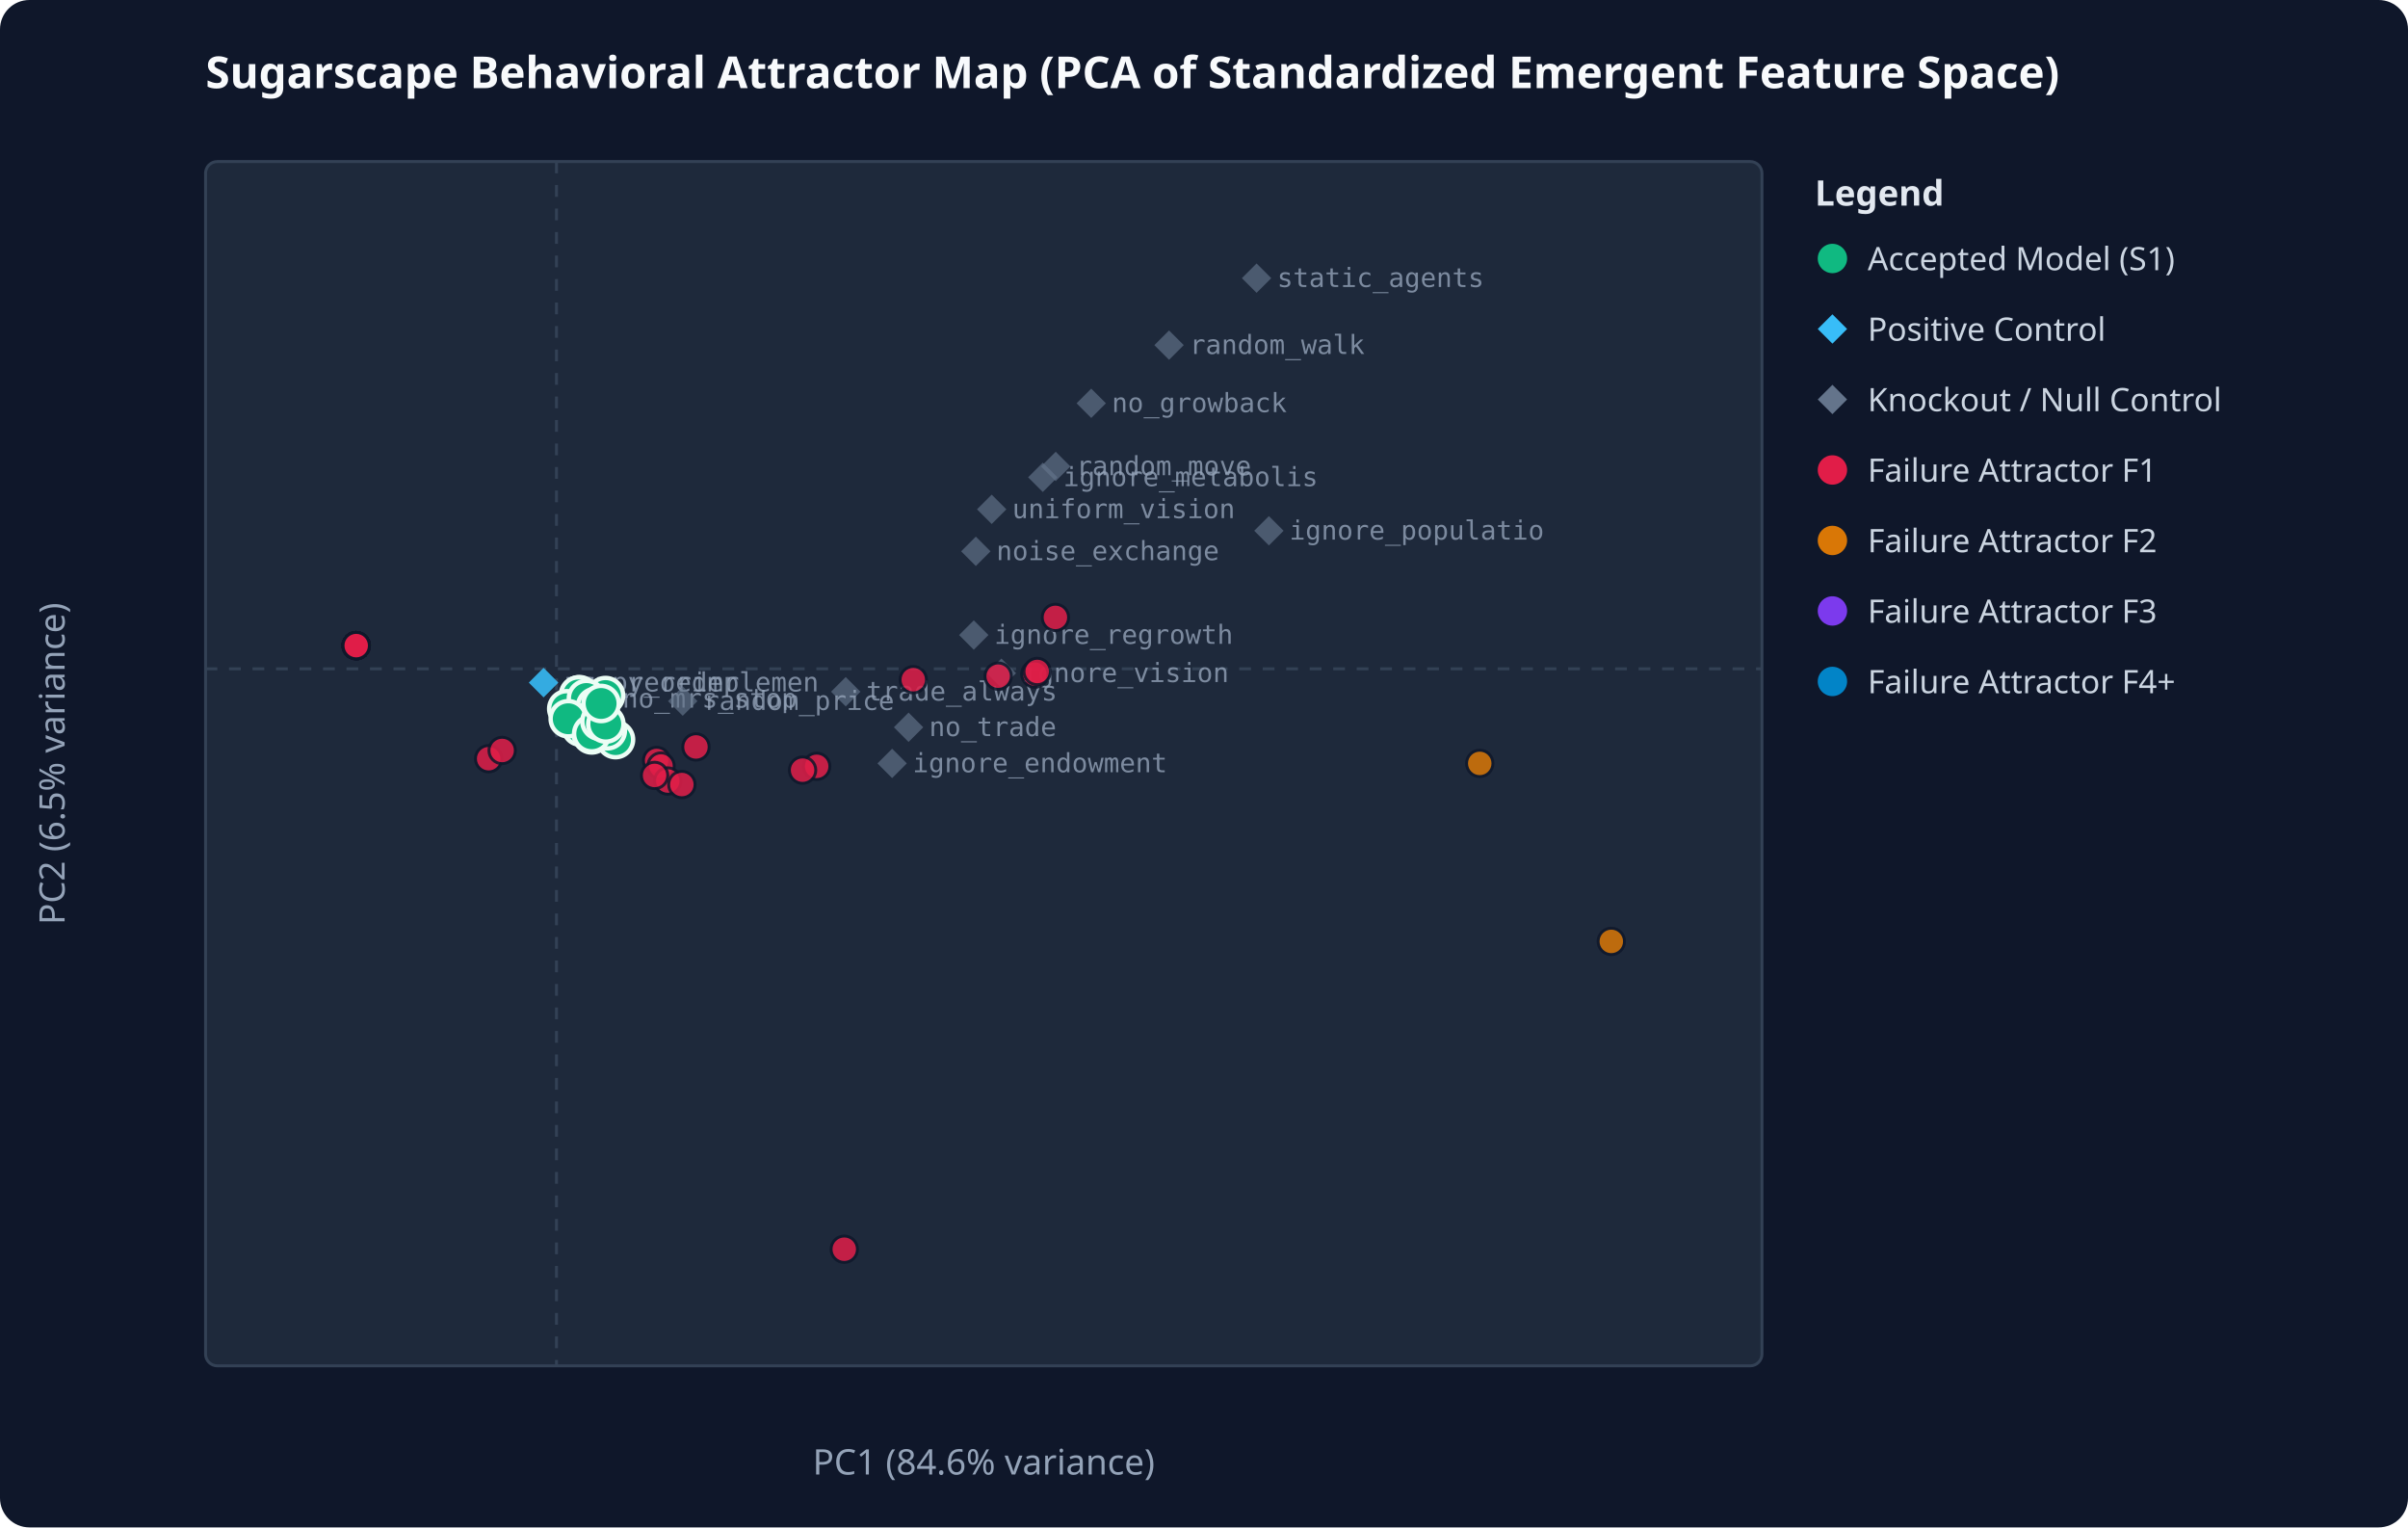
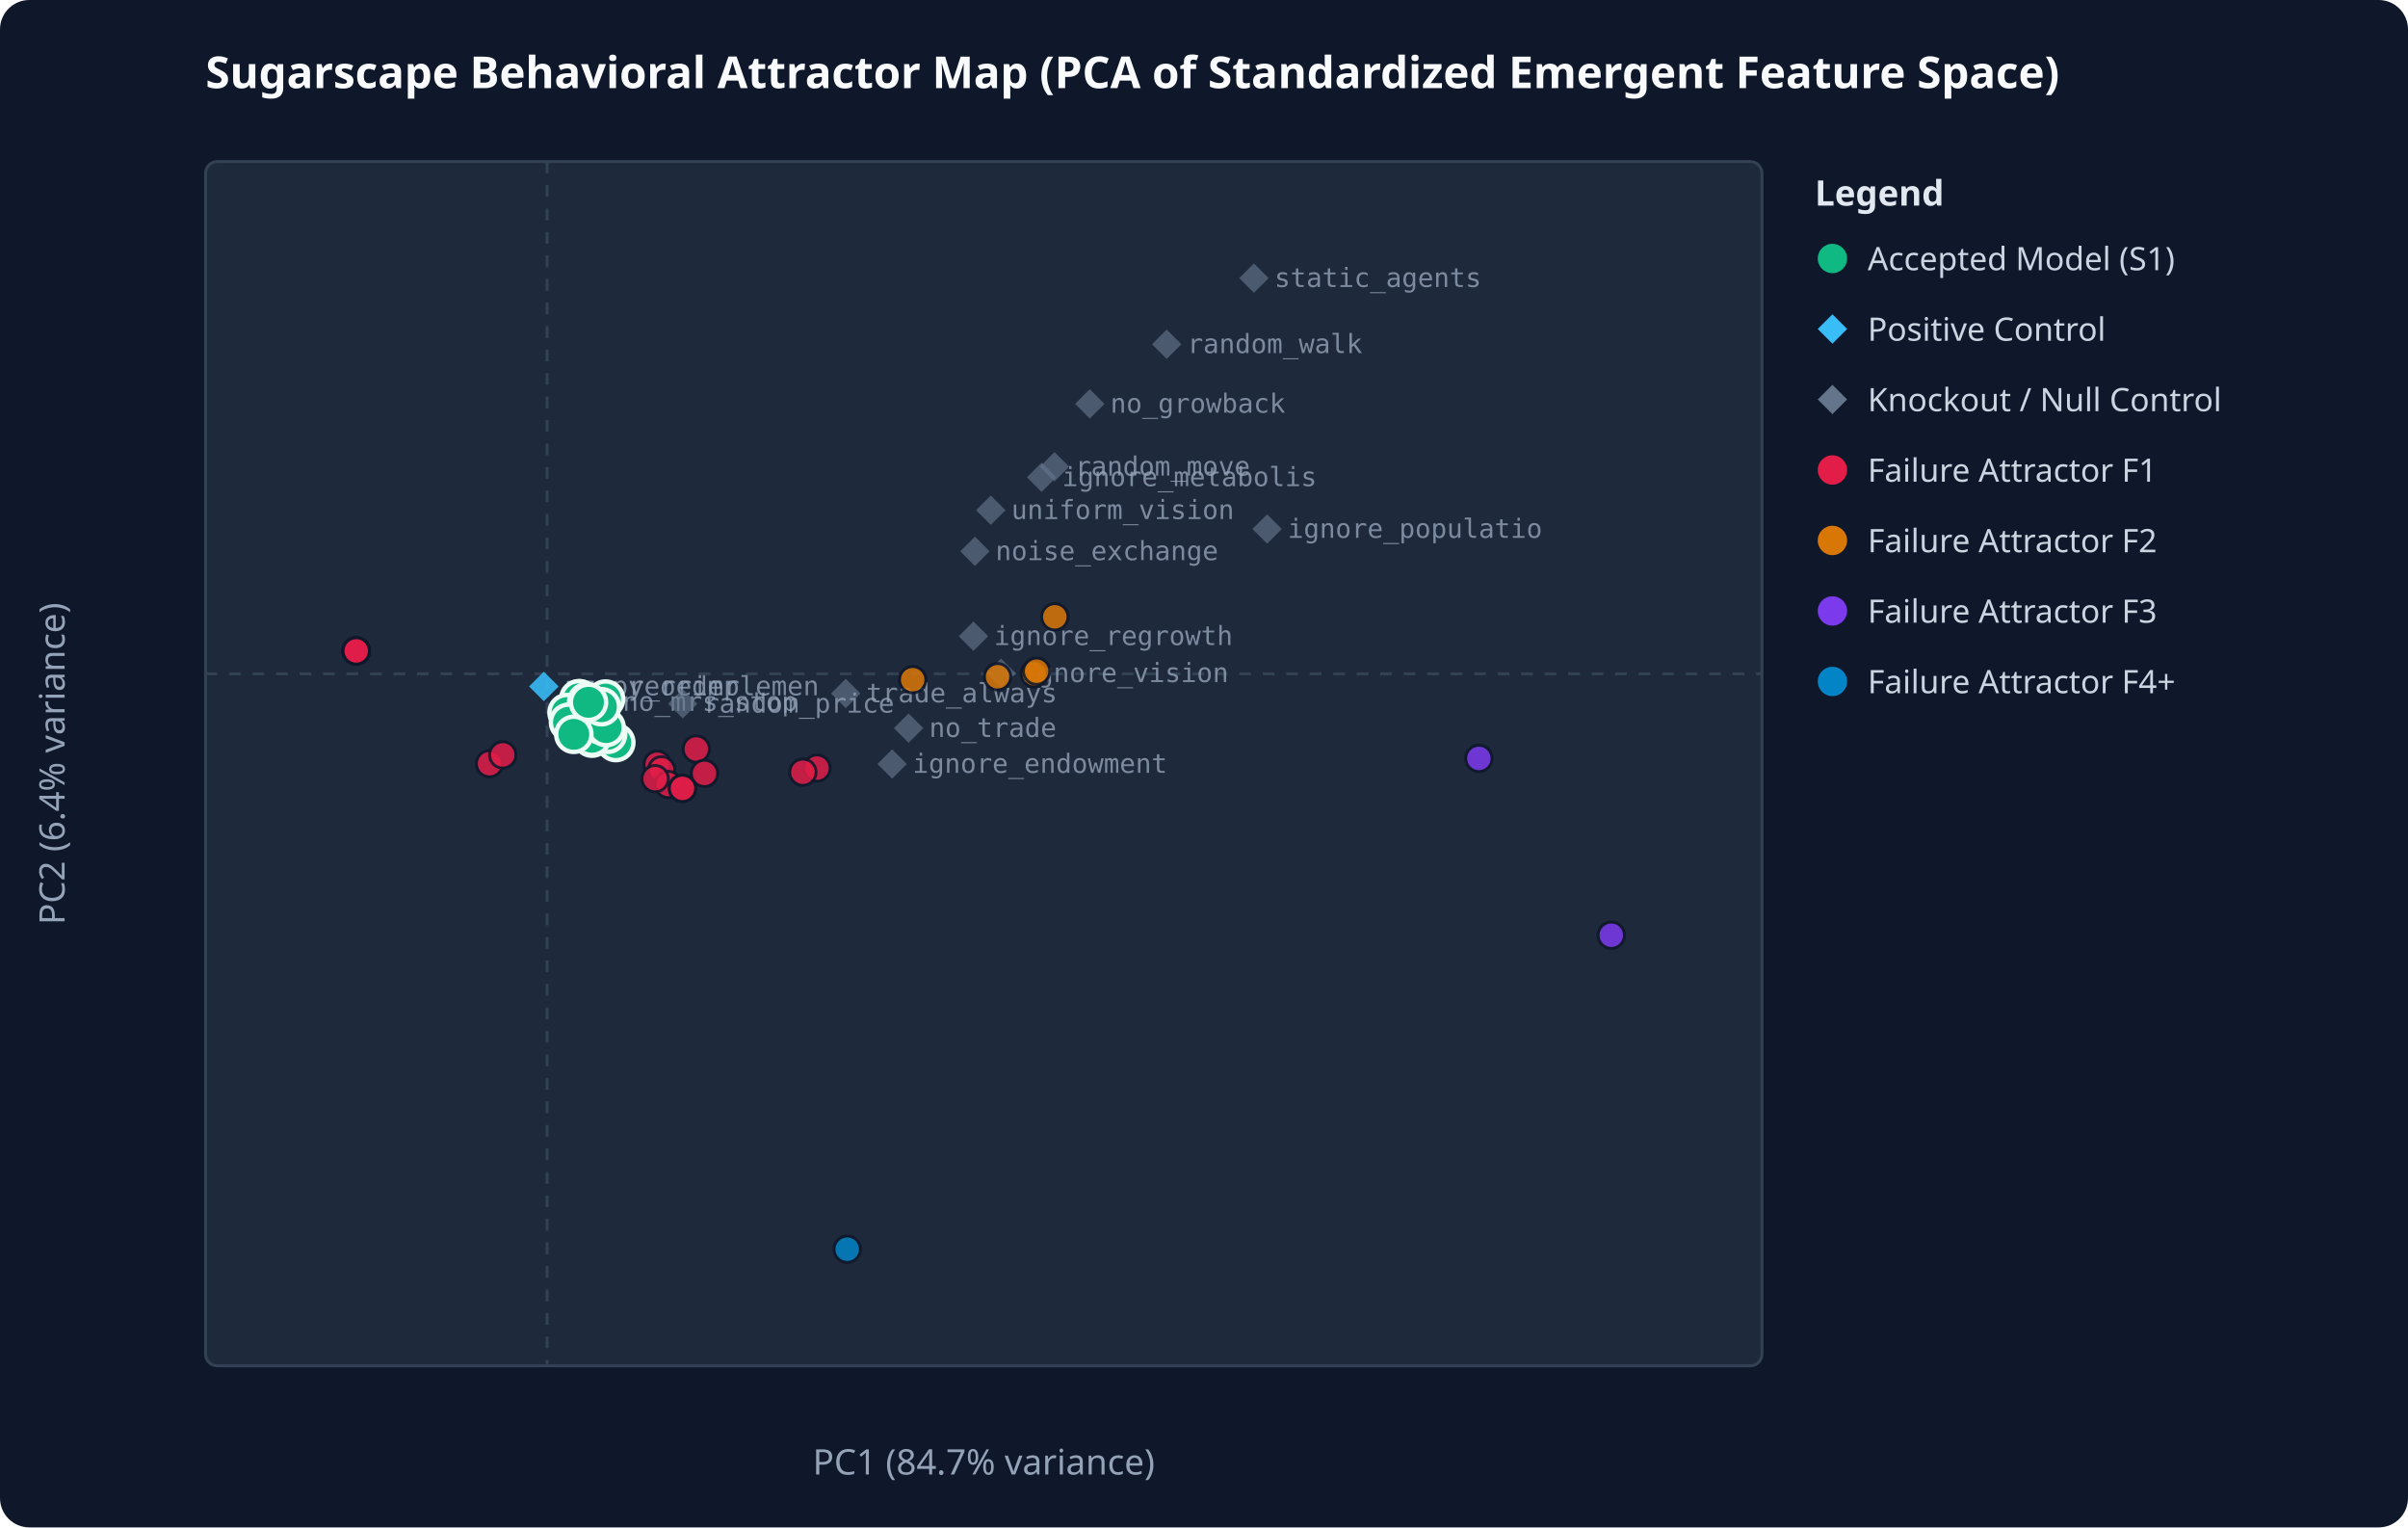
<svg xmlns="http://www.w3.org/2000/svg" viewBox="0 0 820 520" width="100%" height="100%">
  <rect width="100%" height="100%" fill="#0f172a" rx="10" />
  <text x="70" y="30" fill="#f8fafc" font-family="system-ui, sans-serif" font-size="15" font-weight="bold">Sugarscape Behavioral Attractor Map (PCA of Standardized Emergent Feature Space)</text>
  <rect x="70" y="55" width="530" height="410" fill="#1e293b" stroke="#334155" stroke-width="1" rx="4" />
-   <line x1="189.5" y1="55" x2="189.5" y2="465" stroke="#334155" stroke-dasharray="4,4" />
-   <line x1="70" y1="227.7" x2="600" y2="227.7" stroke="#334155" stroke-dasharray="4,4" />
-   <text x="335.0" y="502" fill="#94a3b8" text-anchor="middle" font-family="system-ui, sans-serif" font-size="12">PC1 (84.6% variance)</text>
-   <text x="22" y="260.0" fill="#94a3b8" text-anchor="middle" font-family="system-ui, sans-serif" font-size="12" transform="rotate(-90 22 260.0)">PC2 (6.5% variance)</text>
-   <polygon points="185.1,227.4 190.1,232.4 185.1,237.4 180.1,232.4" fill="#38bdf8" opacity="0.65" />
-   <text x="192.1" y="235.4" fill="#94a3b8" font-family="monospace" font-size="9" opacity="0.8">numpy_reimplemen</text>
-   <polygon points="185.1,227.4 190.1,232.4 185.1,237.4 180.1,232.4" fill="#38bdf8" opacity="0.65" />
-   <text x="192.1" y="235.4" fill="#94a3b8" font-family="monospace" font-size="9" opacity="0.8">rng_reorder</text>
-   <polygon points="309.4,242.6 314.4,247.6 309.4,252.6 304.4,247.6" fill="#64748b" opacity="0.65" />
-   <text x="316.4" y="250.6" fill="#94a3b8" font-family="monospace" font-size="9" opacity="0.8">no_trade</text>
-   <polygon points="371.6,132.3 376.6,137.3 371.6,142.3 366.6,137.3" fill="#64748b" opacity="0.65" />
-   <text x="378.6" y="140.3" fill="#94a3b8" font-family="monospace" font-size="9" opacity="0.8">no_growback</text>
-   <polygon points="359.5,153.8 364.5,158.8 359.5,163.8 354.5,158.8" fill="#64748b" opacity="0.65" />
-   <text x="366.5" y="161.8" fill="#94a3b8" font-family="monospace" font-size="9" opacity="0.8">random_move</text>
-   <polygon points="337.7,168.4 342.7,173.4 337.7,178.4 332.7,173.4" fill="#64748b" opacity="0.65" />
-   <text x="344.7" y="176.4" fill="#94a3b8" font-family="monospace" font-size="9" opacity="0.8">uniform_vision</text>
-   <polygon points="432.1,175.7 437.1,180.7 432.1,185.7 427.1,180.7" fill="#64748b" opacity="0.65" />
-   <text x="439.1" y="183.7" fill="#94a3b8" font-family="monospace" font-size="9" opacity="0.8">ignore_populatio</text>
-   <polygon points="331.6,211.2 336.6,216.2 331.6,221.2 326.6,216.2" fill="#64748b" opacity="0.65" />
-   <text x="338.6" y="219.2" fill="#94a3b8" font-family="monospace" font-size="9" opacity="0.8">ignore_regrowth</text>
-   <polygon points="341.0,224.2 346.0,229.2 341.0,234.2 336.0,229.2" fill="#64748b" opacity="0.65" />
-   <text x="348.0" y="232.2" fill="#94a3b8" font-family="monospace" font-size="9" opacity="0.8">ignore_vision</text>
-   <polygon points="355.1,157.5 360.1,162.5 355.1,167.5 350.1,162.5" fill="#64748b" opacity="0.65" />
-   <text x="362.1" y="165.5" fill="#94a3b8" font-family="monospace" font-size="9" opacity="0.8">ignore_metabolis</text>
-   <polygon points="303.8,254.9 308.8,259.9 303.8,264.9 298.8,259.9" fill="#64748b" opacity="0.65" />
-   <text x="310.8" y="262.9" fill="#94a3b8" font-family="monospace" font-size="9" opacity="0.8">ignore_endowment</text>
-   <polygon points="288.0,230.5 293.0,235.5 288.0,240.5 283.0,235.5" fill="#64748b" opacity="0.65" />
-   <text x="295.0" y="238.5" fill="#94a3b8" font-family="monospace" font-size="9" opacity="0.8">trade_always</text>
-   <polygon points="398.1,112.5 403.1,117.5 398.1,122.5 393.1,117.5" fill="#64748b" opacity="0.65" />
-   <text x="405.1" y="120.5" fill="#94a3b8" font-family="monospace" font-size="9" opacity="0.8">random_walk</text>
-   <polygon points="427.9,89.7 432.9,94.7 427.9,99.7 422.9,94.7" fill="#64748b" opacity="0.65" />
-   <text x="434.9" y="97.7" fill="#94a3b8" font-family="monospace" font-size="9" opacity="0.8">static_agents</text>
-   <polygon points="332.3,182.7 337.3,187.7 332.3,192.7 327.3,187.7" fill="#64748b" opacity="0.65" />
-   <text x="339.3" y="190.7" fill="#94a3b8" font-family="monospace" font-size="9" opacity="0.8">noise_exchange</text>
-   <polygon points="204.9,232.9 209.9,237.9 204.9,242.9 199.9,237.9" fill="#64748b" opacity="0.65" />
-   <text x="211.9" y="240.9" fill="#94a3b8" font-family="monospace" font-size="9" opacity="0.8">no_mrs_stop</text>
-   <polygon points="232.5,233.7 237.5,238.7 232.5,243.7 227.5,238.7" fill="#64748b" opacity="0.65" />
-   <text x="239.5" y="241.7" fill="#94a3b8" font-family="monospace" font-size="9" opacity="0.8">random_price</text>
-   <circle cx="121.3" cy="219.8" r="4.5" fill="#e11d48" opacity="0.85" stroke="#0f172a" stroke-width="1" />
-   <circle cx="121.3" cy="219.8" r="4.5" fill="#e11d48" opacity="0.85" stroke="#0f172a" stroke-width="1" />
-   <circle cx="121.3" cy="219.8" r="4.5" fill="#e11d48" opacity="0.85" stroke="#0f172a" stroke-width="1" />
-   <circle cx="197.3" cy="236.5" r="6" fill="#10b981" stroke="#ecfdf5" stroke-width="1.5" />
-   <circle cx="278.1" cy="260.9" r="4.5" fill="#e11d48" opacity="0.85" stroke="#0f172a" stroke-width="1" />
-   <circle cx="121.3" cy="219.8" r="4.5" fill="#e11d48" opacity="0.85" stroke="#0f172a" stroke-width="1" />
-   <circle cx="352.4" cy="229.5" r="4.5" fill="#e11d48" opacity="0.85" stroke="#0f172a" stroke-width="1" />
-   <circle cx="121.3" cy="219.8" r="4.5" fill="#e11d48" opacity="0.85" stroke="#0f172a" stroke-width="1" />
-   <circle cx="121.3" cy="219.8" r="4.5" fill="#e11d48" opacity="0.85" stroke="#0f172a" stroke-width="1" />
-   <circle cx="121.3" cy="219.8" r="4.5" fill="#e11d48" opacity="0.85" stroke="#0f172a" stroke-width="1" />
-   <circle cx="121.3" cy="219.8" r="4.5" fill="#e11d48" opacity="0.85" stroke="#0f172a" stroke-width="1" />
-   <circle cx="121.3" cy="219.8" r="4.5" fill="#e11d48" opacity="0.85" stroke="#0f172a" stroke-width="1" />
-   <circle cx="121.3" cy="219.8" r="4.5" fill="#e11d48" opacity="0.85" stroke="#0f172a" stroke-width="1" />
-   <circle cx="121.3" cy="219.8" r="4.5" fill="#e11d48" opacity="0.85" stroke="#0f172a" stroke-width="1" />
-   <circle cx="121.3" cy="219.8" r="4.5" fill="#e11d48" opacity="0.85" stroke="#0f172a" stroke-width="1" />
-   <circle cx="121.3" cy="219.8" r="4.5" fill="#e11d48" opacity="0.85" stroke="#0f172a" stroke-width="1" />
-   <circle cx="121.3" cy="219.8" r="4.5" fill="#e11d48" opacity="0.85" stroke="#0f172a" stroke-width="1" />
-   <circle cx="197.0" cy="236.6" r="6" fill="#10b981" stroke="#ecfdf5" stroke-width="1.5" />
-   <circle cx="121.3" cy="219.8" r="4.5" fill="#e11d48" opacity="0.85" stroke="#0f172a" stroke-width="1" />
-   <circle cx="223.6" cy="258.9" r="4.5" fill="#e11d48" opacity="0.85" stroke="#0f172a" stroke-width="1" />
-   <circle cx="121.3" cy="219.8" r="4.5" fill="#e11d48" opacity="0.85" stroke="#0f172a" stroke-width="1" />
-   <circle cx="121.3" cy="219.8" r="4.5" fill="#e11d48" opacity="0.85" stroke="#0f172a" stroke-width="1" />
-   <circle cx="201.9" cy="241.3" r="6" fill="#10b981" stroke="#ecfdf5" stroke-width="1.5" />
-   <circle cx="204.0" cy="241.4" r="6" fill="#10b981" stroke="#ecfdf5" stroke-width="1.5" />
-   <circle cx="121.3" cy="219.8" r="4.5" fill="#e11d48" opacity="0.85" stroke="#0f172a" stroke-width="1" />
-   <circle cx="121.3" cy="219.8" r="4.5" fill="#e11d48" opacity="0.85" stroke="#0f172a" stroke-width="1" />
-   <circle cx="121.3" cy="219.8" r="4.5" fill="#e11d48" opacity="0.85" stroke="#0f172a" stroke-width="1" />
-   <circle cx="121.3" cy="219.8" r="4.5" fill="#e11d48" opacity="0.85" stroke="#0f172a" stroke-width="1" />
-   <circle cx="121.3" cy="219.8" r="4.5" fill="#e11d48" opacity="0.85" stroke="#0f172a" stroke-width="1" />
-   <circle cx="121.3" cy="219.8" r="4.5" fill="#e11d48" opacity="0.85" stroke="#0f172a" stroke-width="1" />
-   <circle cx="121.3" cy="219.8" r="4.5" fill="#e11d48" opacity="0.85" stroke="#0f172a" stroke-width="1" />
-   <circle cx="193.0" cy="241.3" r="6" fill="#10b981" stroke="#ecfdf5" stroke-width="1.5" />
-   <circle cx="121.3" cy="219.8" r="4.5" fill="#e11d48" opacity="0.85" stroke="#0f172a" stroke-width="1" />
-   <circle cx="202.8" cy="247.7" r="6" fill="#10b981" stroke="#ecfdf5" stroke-width="1.5" />
-   <circle cx="206.2" cy="236.8" r="6" fill="#10b981" stroke="#ecfdf5" stroke-width="1.5" />
-   <circle cx="273.3" cy="262.2" r="4.5" fill="#e11d48" opacity="0.85" stroke="#0f172a" stroke-width="1" />
-   <circle cx="121.3" cy="219.8" r="4.5" fill="#e11d48" opacity="0.85" stroke="#0f172a" stroke-width="1" />
-   <circle cx="225.1" cy="260.8" r="4.5" fill="#e11d48" opacity="0.85" stroke="#0f172a" stroke-width="1" />
-   <circle cx="121.3" cy="219.8" r="4.5" fill="#e11d48" opacity="0.85" stroke="#0f172a" stroke-width="1" />
-   <circle cx="198.3" cy="245.5" r="6" fill="#10b981" stroke="#ecfdf5" stroke-width="1.5" />
-   <circle cx="121.3" cy="219.8" r="4.5" fill="#e11d48" opacity="0.85" stroke="#0f172a" stroke-width="1" />
-   <circle cx="197.8" cy="247.6" r="6" fill="#10b981" stroke="#ecfdf5" stroke-width="1.5" />
-   <circle cx="503.9" cy="259.9" r="4.5" fill="#d97706" opacity="0.85" stroke="#0f172a" stroke-width="1" />
-   <circle cx="121.3" cy="219.8" r="4.5" fill="#e11d48" opacity="0.85" stroke="#0f172a" stroke-width="1" />
-   <circle cx="287.5" cy="425.3" r="4.5" fill="#e11d48" opacity="0.85" stroke="#0f172a" stroke-width="1" />
-   <circle cx="339.9" cy="230.2" r="4.5" fill="#e11d48" opacity="0.85" stroke="#0f172a" stroke-width="1" />
-   <circle cx="121.3" cy="219.8" r="4.5" fill="#e11d48" opacity="0.85" stroke="#0f172a" stroke-width="1" />
-   <circle cx="121.3" cy="219.8" r="4.5" fill="#e11d48" opacity="0.85" stroke="#0f172a" stroke-width="1" />
-   <circle cx="548.7" cy="320.5" r="4.5" fill="#d97706" opacity="0.85" stroke="#0f172a" stroke-width="1" />
-   <circle cx="201.9" cy="249.3" r="6" fill="#10b981" stroke="#ecfdf5" stroke-width="1.5" />
-   <circle cx="209.6" cy="251.8" r="6" fill="#10b981" stroke="#ecfdf5" stroke-width="1.5" />
-   <circle cx="227.4" cy="265.9" r="4.5" fill="#e11d48" opacity="0.85" stroke="#0f172a" stroke-width="1" />
-   <circle cx="121.3" cy="219.8" r="4.5" fill="#e11d48" opacity="0.85" stroke="#0f172a" stroke-width="1" />
-   <circle cx="121.3" cy="219.8" r="4.5" fill="#e11d48" opacity="0.85" stroke="#0f172a" stroke-width="1" />
-   <circle cx="121.3" cy="219.8" r="4.5" fill="#e11d48" opacity="0.85" stroke="#0f172a" stroke-width="1" />
-   <circle cx="201.1" cy="248.9" r="6" fill="#10b981" stroke="#ecfdf5" stroke-width="1.5" />
-   <circle cx="203.3" cy="241.8" r="6" fill="#10b981" stroke="#ecfdf5" stroke-width="1.5" />
-   <circle cx="121.3" cy="219.8" r="4.5" fill="#e11d48" opacity="0.85" stroke="#0f172a" stroke-width="1" />
-   <circle cx="121.3" cy="219.8" r="4.5" fill="#e11d48" opacity="0.85" stroke="#0f172a" stroke-width="1" />
-   <circle cx="166.4" cy="258.3" r="4.5" fill="#e11d48" opacity="0.85" stroke="#0f172a" stroke-width="1" />
-   <circle cx="121.3" cy="219.8" r="4.5" fill="#e11d48" opacity="0.85" stroke="#0f172a" stroke-width="1" />
-   <circle cx="311.0" cy="231.4" r="4.5" fill="#e11d48" opacity="0.85" stroke="#0f172a" stroke-width="1" />
-   <circle cx="121.3" cy="219.8" r="4.5" fill="#e11d48" opacity="0.85" stroke="#0f172a" stroke-width="1" />
-   <circle cx="121.3" cy="219.8" r="4.5" fill="#e11d48" opacity="0.85" stroke="#0f172a" stroke-width="1" />
-   <circle cx="121.3" cy="219.8" r="4.5" fill="#e11d48" opacity="0.85" stroke="#0f172a" stroke-width="1" />
-   <circle cx="121.3" cy="219.8" r="4.5" fill="#e11d48" opacity="0.85" stroke="#0f172a" stroke-width="1" />
-   <circle cx="232.2" cy="267.1" r="4.5" fill="#e11d48" opacity="0.85" stroke="#0f172a" stroke-width="1" />
-   <circle cx="171.0" cy="255.5" r="4.5" fill="#e11d48" opacity="0.85" stroke="#0f172a" stroke-width="1" />
-   <circle cx="121.3" cy="219.8" r="4.5" fill="#e11d48" opacity="0.85" stroke="#0f172a" stroke-width="1" />
-   <circle cx="121.3" cy="219.8" r="4.5" fill="#e11d48" opacity="0.85" stroke="#0f172a" stroke-width="1" />
-   <circle cx="121.3" cy="219.8" r="4.5" fill="#e11d48" opacity="0.85" stroke="#0f172a" stroke-width="1" />
-   <circle cx="121.3" cy="219.8" r="4.5" fill="#e11d48" opacity="0.85" stroke="#0f172a" stroke-width="1" />
-   <circle cx="121.3" cy="219.8" r="4.5" fill="#e11d48" opacity="0.85" stroke="#0f172a" stroke-width="1" />
-   <circle cx="121.3" cy="219.8" r="4.5" fill="#e11d48" opacity="0.85" stroke="#0f172a" stroke-width="1" />
-   <circle cx="199.7" cy="237.8" r="6" fill="#10b981" stroke="#ecfdf5" stroke-width="1.5" />
-   <circle cx="121.3" cy="219.8" r="4.5" fill="#e11d48" opacity="0.85" stroke="#0f172a" stroke-width="1" />
-   <circle cx="203.9" cy="240.8" r="6" fill="#10b981" stroke="#ecfdf5" stroke-width="1.5" />
-   <circle cx="202.8" cy="240.5" r="6" fill="#10b981" stroke="#ecfdf5" stroke-width="1.5" />
-   <circle cx="121.3" cy="219.8" r="4.5" fill="#e11d48" opacity="0.85" stroke="#0f172a" stroke-width="1" />
-   <circle cx="199.7" cy="245.9" r="6" fill="#10b981" stroke="#ecfdf5" stroke-width="1.5" />
-   <circle cx="201.5" cy="250.2" r="6" fill="#10b981" stroke="#ecfdf5" stroke-width="1.5" />
-   <circle cx="206.8" cy="248.8" r="6" fill="#10b981" stroke="#ecfdf5" stroke-width="1.5" />
-   <circle cx="121.3" cy="219.8" r="4.5" fill="#e11d48" opacity="0.85" stroke="#0f172a" stroke-width="1" />
-   <circle cx="193.5" cy="244.7" r="6" fill="#10b981" stroke="#ecfdf5" stroke-width="1.5" />
-   <circle cx="353.2" cy="228.6" r="4.5" fill="#e11d48" opacity="0.85" stroke="#0f172a" stroke-width="1" />
-   <circle cx="121.3" cy="219.8" r="4.5" fill="#e11d48" opacity="0.85" stroke="#0f172a" stroke-width="1" />
-   <circle cx="201.5" cy="249.8" r="6" fill="#10b981" stroke="#ecfdf5" stroke-width="1.5" />
-   <circle cx="204.3" cy="245.6" r="6" fill="#10b981" stroke="#ecfdf5" stroke-width="1.5" />
-   <circle cx="206.3" cy="246.5" r="6" fill="#10b981" stroke="#ecfdf5" stroke-width="1.5" />
-   <circle cx="121.3" cy="219.8" r="4.5" fill="#e11d48" opacity="0.85" stroke="#0f172a" stroke-width="1" />
-   <circle cx="121.3" cy="219.8" r="4.5" fill="#e11d48" opacity="0.85" stroke="#0f172a" stroke-width="1" />
-   <circle cx="222.9" cy="264.0" r="4.5" fill="#e11d48" opacity="0.85" stroke="#0f172a" stroke-width="1" />
-   <circle cx="237.0" cy="254.3" r="4.5" fill="#e11d48" opacity="0.85" stroke="#0f172a" stroke-width="1" />
-   <circle cx="121.3" cy="219.8" r="4.5" fill="#e11d48" opacity="0.85" stroke="#0f172a" stroke-width="1" />
-   <circle cx="121.3" cy="219.8" r="4.5" fill="#e11d48" opacity="0.85" stroke="#0f172a" stroke-width="1" />
-   <circle cx="121.3" cy="219.8" r="4.5" fill="#e11d48" opacity="0.85" stroke="#0f172a" stroke-width="1" />
-   <circle cx="121.3" cy="219.8" r="4.5" fill="#e11d48" opacity="0.85" stroke="#0f172a" stroke-width="1" />
-   <circle cx="121.3" cy="219.8" r="4.5" fill="#e11d48" opacity="0.85" stroke="#0f172a" stroke-width="1" />
-   <circle cx="359.4" cy="210.2" r="4.5" fill="#e11d48" opacity="0.85" stroke="#0f172a" stroke-width="1" />
-   <circle cx="121.3" cy="219.8" r="4.5" fill="#e11d48" opacity="0.85" stroke="#0f172a" stroke-width="1" />
-   <circle cx="121.3" cy="219.8" r="4.5" fill="#e11d48" opacity="0.85" stroke="#0f172a" stroke-width="1" />
-   <circle cx="121.3" cy="219.8" r="4.5" fill="#e11d48" opacity="0.85" stroke="#0f172a" stroke-width="1" />
-   <circle cx="121.3" cy="219.8" r="4.5" fill="#e11d48" opacity="0.85" stroke="#0f172a" stroke-width="1" />
-   <circle cx="121.3" cy="219.8" r="4.5" fill="#e11d48" opacity="0.85" stroke="#0f172a" stroke-width="1" />
-   <circle cx="121.3" cy="219.8" r="4.5" fill="#e11d48" opacity="0.85" stroke="#0f172a" stroke-width="1" />
-   <circle cx="204.7" cy="239.5" r="6" fill="#10b981" stroke="#ecfdf5" stroke-width="1.5" />
+   <line x1="186.3" y1="55" x2="186.3" y2="465" stroke="#334155" stroke-dasharray="4,4" />
+   <line x1="70" y1="229.4" x2="600" y2="229.4" stroke="#334155" stroke-dasharray="4,4" />
+   <text x="335.0" y="502" fill="#94a3b8" text-anchor="middle" font-family="system-ui, sans-serif" font-size="12">PC1 (84.7% variance)</text>
+   <text x="22" y="260.0" fill="#94a3b8" text-anchor="middle" font-family="system-ui, sans-serif" font-size="12" transform="rotate(-90 22 260.0)">PC2 (6.4% variance)</text>
+   <polygon points="185.2,228.7 190.2,233.7 185.2,238.7 180.2,233.7" fill="#38bdf8" opacity="0.65" />
+   <text x="192.2" y="236.7" fill="#94a3b8" font-family="monospace" font-size="9" opacity="0.8">numpy_reimplemen</text>
+   <polygon points="185.2,228.7 190.2,233.7 185.2,238.7 180.2,233.7" fill="#38bdf8" opacity="0.65" />
+   <text x="192.2" y="236.7" fill="#94a3b8" font-family="monospace" font-size="9" opacity="0.8">rng_reorder</text>
+   <polygon points="309.4,242.9 314.4,247.9 309.4,252.9 304.4,247.9" fill="#64748b" opacity="0.65" />
+   <text x="316.4" y="250.9" fill="#94a3b8" font-family="monospace" font-size="9" opacity="0.8">no_trade</text>
+   <polygon points="371.1,132.5 376.1,137.5 371.1,142.5 366.1,137.5" fill="#64748b" opacity="0.65" />
+   <text x="378.1" y="140.5" fill="#94a3b8" font-family="monospace" font-size="9" opacity="0.8">no_growback</text>
+   <polygon points="359.1,153.9 364.1,158.9 359.1,163.9 354.1,158.9" fill="#64748b" opacity="0.65" />
+   <text x="366.1" y="161.9" fill="#94a3b8" font-family="monospace" font-size="9" opacity="0.8">random_move</text>
+   <polygon points="337.4,168.7 342.4,173.7 337.4,178.7 332.4,173.7" fill="#64748b" opacity="0.65" />
+   <text x="344.4" y="176.7" fill="#94a3b8" font-family="monospace" font-size="9" opacity="0.8">uniform_vision</text>
+   <polygon points="431.5,175.1 436.5,180.1 431.5,185.1 426.5,180.1" fill="#64748b" opacity="0.65" />
+   <text x="438.5" y="183.1" fill="#94a3b8" font-family="monospace" font-size="9" opacity="0.8">ignore_populatio</text>
+   <polygon points="331.5,211.6 336.5,216.6 331.5,221.6 326.5,216.6" fill="#64748b" opacity="0.65" />
+   <text x="338.5" y="219.6" fill="#94a3b8" font-family="monospace" font-size="9" opacity="0.8">ignore_regrowth</text>
+   <polygon points="340.9,224.2 345.9,229.2 340.9,234.2 335.9,229.2" fill="#64748b" opacity="0.65" />
+   <text x="347.9" y="232.2" fill="#94a3b8" font-family="monospace" font-size="9" opacity="0.8">ignore_vision</text>
+   <polygon points="354.7,157.5 359.7,162.5 354.7,167.5 349.7,162.5" fill="#64748b" opacity="0.65" />
+   <text x="361.7" y="165.5" fill="#94a3b8" font-family="monospace" font-size="9" opacity="0.8">ignore_metabolis</text>
+   <polygon points="303.8,255.1 308.8,260.1 303.8,265.1 298.8,260.1" fill="#64748b" opacity="0.65" />
+   <text x="310.8" y="263.1" fill="#94a3b8" font-family="monospace" font-size="9" opacity="0.8">ignore_endowment</text>
+   <polygon points="288.0,231.1 293.0,236.1 288.0,241.1 283.0,236.1" fill="#64748b" opacity="0.65" />
+   <text x="295.0" y="239.1" fill="#94a3b8" font-family="monospace" font-size="9" opacity="0.8">trade_always</text>
+   <polygon points="397.3,112.2 402.3,117.2 397.3,122.2 392.3,117.2" fill="#64748b" opacity="0.65" />
+   <text x="404.3" y="120.2" fill="#94a3b8" font-family="monospace" font-size="9" opacity="0.8">random_walk</text>
+   <polygon points="427.0,89.7 432.0,94.7 427.0,99.7 422.0,94.7" fill="#64748b" opacity="0.65" />
+   <text x="434.0" y="97.7" fill="#94a3b8" font-family="monospace" font-size="9" opacity="0.8">static_agents</text>
+   <polygon points="332.0,182.7 337.0,187.7 332.0,192.7 327.0,187.7" fill="#64748b" opacity="0.65" />
+   <text x="339.0" y="190.7" fill="#94a3b8" font-family="monospace" font-size="9" opacity="0.8">noise_exchange</text>
+   <polygon points="205.0,234.0 210.0,239.0 205.0,244.0 200.0,239.0" fill="#64748b" opacity="0.65" />
+   <text x="212.0" y="242.0" fill="#94a3b8" font-family="monospace" font-size="9" opacity="0.8">no_mrs_stop</text>
+   <polygon points="232.5,234.6 237.5,239.6 232.5,244.6 227.5,239.6" fill="#64748b" opacity="0.65" />
+   <text x="239.5" y="242.6" fill="#94a3b8" font-family="monospace" font-size="9" opacity="0.8">random_price</text>
+   <circle cx="121.3" cy="221.6" r="4.5" fill="#e11d48" opacity="0.85" stroke="#0f172a" stroke-width="1" />
+   <circle cx="121.3" cy="221.6" r="4.5" fill="#e11d48" opacity="0.85" stroke="#0f172a" stroke-width="1" />
+   <circle cx="121.3" cy="221.6" r="4.5" fill="#e11d48" opacity="0.85" stroke="#0f172a" stroke-width="1" />
+   <circle cx="197.4" cy="237.9" r="6" fill="#10b981" stroke="#ecfdf5" stroke-width="1.5" />
+   <circle cx="278.2" cy="261.5" r="4.5" fill="#e11d48" opacity="0.85" stroke="#0f172a" stroke-width="1" />
+   <circle cx="121.3" cy="221.6" r="4.5" fill="#e11d48" opacity="0.85" stroke="#0f172a" stroke-width="1" />
+   <circle cx="352.2" cy="229.4" r="4.5" fill="#d97706" opacity="0.85" stroke="#0f172a" stroke-width="1" />
+   <circle cx="121.3" cy="221.6" r="4.5" fill="#e11d48" opacity="0.85" stroke="#0f172a" stroke-width="1" />
+   <circle cx="121.3" cy="221.6" r="4.5" fill="#e11d48" opacity="0.85" stroke="#0f172a" stroke-width="1" />
+   <circle cx="121.3" cy="221.6" r="4.5" fill="#e11d48" opacity="0.85" stroke="#0f172a" stroke-width="1" />
+   <circle cx="121.3" cy="221.6" r="4.5" fill="#e11d48" opacity="0.85" stroke="#0f172a" stroke-width="1" />
+   <circle cx="121.3" cy="221.6" r="4.5" fill="#e11d48" opacity="0.85" stroke="#0f172a" stroke-width="1" />
+   <circle cx="121.3" cy="221.6" r="4.5" fill="#e11d48" opacity="0.85" stroke="#0f172a" stroke-width="1" />
+   <circle cx="121.3" cy="221.6" r="4.5" fill="#e11d48" opacity="0.85" stroke="#0f172a" stroke-width="1" />
+   <circle cx="121.3" cy="221.6" r="4.5" fill="#e11d48" opacity="0.85" stroke="#0f172a" stroke-width="1" />
+   <circle cx="121.3" cy="221.6" r="4.5" fill="#e11d48" opacity="0.85" stroke="#0f172a" stroke-width="1" />
+   <circle cx="121.3" cy="221.6" r="4.5" fill="#e11d48" opacity="0.85" stroke="#0f172a" stroke-width="1" />
+   <circle cx="197.1" cy="237.9" r="6" fill="#10b981" stroke="#ecfdf5" stroke-width="1.5" />
+   <circle cx="121.3" cy="221.6" r="4.5" fill="#e11d48" opacity="0.85" stroke="#0f172a" stroke-width="1" />
+   <circle cx="223.8" cy="260.2" r="4.5" fill="#e11d48" opacity="0.85" stroke="#0f172a" stroke-width="1" />
+   <circle cx="121.3" cy="221.6" r="4.5" fill="#e11d48" opacity="0.85" stroke="#0f172a" stroke-width="1" />
+   <circle cx="121.3" cy="221.6" r="4.5" fill="#e11d48" opacity="0.85" stroke="#0f172a" stroke-width="1" />
+   <circle cx="202.0" cy="242.4" r="6" fill="#10b981" stroke="#ecfdf5" stroke-width="1.5" />
+   <circle cx="204.1" cy="242.6" r="6" fill="#10b981" stroke="#ecfdf5" stroke-width="1.5" />
+   <circle cx="121.3" cy="221.6" r="4.5" fill="#e11d48" opacity="0.85" stroke="#0f172a" stroke-width="1" />
+   <circle cx="121.3" cy="221.6" r="4.5" fill="#e11d48" opacity="0.85" stroke="#0f172a" stroke-width="1" />
+   <circle cx="121.3" cy="221.6" r="4.5" fill="#e11d48" opacity="0.85" stroke="#0f172a" stroke-width="1" />
+   <circle cx="121.3" cy="221.6" r="4.5" fill="#e11d48" opacity="0.85" stroke="#0f172a" stroke-width="1" />
+   <circle cx="121.3" cy="221.6" r="4.5" fill="#e11d48" opacity="0.85" stroke="#0f172a" stroke-width="1" />
+   <circle cx="121.3" cy="221.6" r="4.5" fill="#e11d48" opacity="0.85" stroke="#0f172a" stroke-width="1" />
+   <circle cx="121.3" cy="221.6" r="4.5" fill="#e11d48" opacity="0.85" stroke="#0f172a" stroke-width="1" />
+   <circle cx="193.1" cy="242.6" r="6" fill="#10b981" stroke="#ecfdf5" stroke-width="1.5" />
+   <circle cx="121.3" cy="221.6" r="4.5" fill="#e11d48" opacity="0.85" stroke="#0f172a" stroke-width="1" />
+   <circle cx="202.9" cy="248.8" r="6" fill="#10b981" stroke="#ecfdf5" stroke-width="1.5" />
+   <circle cx="206.2" cy="238.0" r="6" fill="#10b981" stroke="#ecfdf5" stroke-width="1.5" />
+   <circle cx="273.4" cy="262.9" r="4.5" fill="#e11d48" opacity="0.85" stroke="#0f172a" stroke-width="1" />
+   <circle cx="121.3" cy="221.6" r="4.5" fill="#e11d48" opacity="0.85" stroke="#0f172a" stroke-width="1" />
+   <circle cx="225.3" cy="262.1" r="4.5" fill="#e11d48" opacity="0.85" stroke="#0f172a" stroke-width="1" />
+   <circle cx="121.3" cy="221.6" r="4.5" fill="#e11d48" opacity="0.85" stroke="#0f172a" stroke-width="1" />
+   <circle cx="198.4" cy="246.6" r="6" fill="#10b981" stroke="#ecfdf5" stroke-width="1.5" />
+   <circle cx="121.3" cy="221.6" r="4.5" fill="#e11d48" opacity="0.85" stroke="#0f172a" stroke-width="1" />
+   <circle cx="197.9" cy="248.8" r="6" fill="#10b981" stroke="#ecfdf5" stroke-width="1.5" />
+   <circle cx="503.6" cy="258.2" r="4.5" fill="#7c3aed" opacity="0.85" stroke="#0f172a" stroke-width="1" />
+   <circle cx="121.3" cy="221.6" r="4.5" fill="#e11d48" opacity="0.85" stroke="#0f172a" stroke-width="1" />
+   <circle cx="288.5" cy="425.3" r="4.5" fill="#0284c7" opacity="0.85" stroke="#0f172a" stroke-width="1" />
+   <circle cx="339.7" cy="230.4" r="4.5" fill="#d97706" opacity="0.85" stroke="#0f172a" stroke-width="1" />
+   <circle cx="121.3" cy="221.6" r="4.5" fill="#e11d48" opacity="0.85" stroke="#0f172a" stroke-width="1" />
+   <circle cx="121.3" cy="221.6" r="4.5" fill="#e11d48" opacity="0.85" stroke="#0f172a" stroke-width="1" />
+   <circle cx="548.7" cy="318.4" r="4.5" fill="#7c3aed" opacity="0.85" stroke="#0f172a" stroke-width="1" />
+   <circle cx="202.0" cy="250.3" r="6" fill="#10b981" stroke="#ecfdf5" stroke-width="1.5" />
+   <circle cx="209.7" cy="252.8" r="6" fill="#10b981" stroke="#ecfdf5" stroke-width="1.5" />
+   <circle cx="227.6" cy="267.1" r="4.5" fill="#e11d48" opacity="0.85" stroke="#0f172a" stroke-width="1" />
+   <circle cx="121.3" cy="221.6" r="4.5" fill="#e11d48" opacity="0.85" stroke="#0f172a" stroke-width="1" />
+   <circle cx="121.3" cy="221.6" r="4.5" fill="#e11d48" opacity="0.85" stroke="#0f172a" stroke-width="1" />
+   <circle cx="121.3" cy="221.6" r="4.5" fill="#e11d48" opacity="0.85" stroke="#0f172a" stroke-width="1" />
+   <circle cx="201.2" cy="250.1" r="6" fill="#10b981" stroke="#ecfdf5" stroke-width="1.5" />
+   <circle cx="203.3" cy="242.9" r="6" fill="#10b981" stroke="#ecfdf5" stroke-width="1.5" />
+   <circle cx="121.3" cy="221.6" r="4.5" fill="#e11d48" opacity="0.85" stroke="#0f172a" stroke-width="1" />
+   <circle cx="121.3" cy="221.6" r="4.5" fill="#e11d48" opacity="0.85" stroke="#0f172a" stroke-width="1" />
+   <circle cx="166.7" cy="260.0" r="4.5" fill="#e11d48" opacity="0.85" stroke="#0f172a" stroke-width="1" />
+   <circle cx="121.3" cy="221.6" r="4.5" fill="#e11d48" opacity="0.85" stroke="#0f172a" stroke-width="1" />
+   <circle cx="310.8" cy="231.4" r="4.5" fill="#d97706" opacity="0.85" stroke="#0f172a" stroke-width="1" />
+   <circle cx="121.3" cy="221.6" r="4.5" fill="#e11d48" opacity="0.85" stroke="#0f172a" stroke-width="1" />
+   <circle cx="121.3" cy="221.6" r="4.5" fill="#e11d48" opacity="0.85" stroke="#0f172a" stroke-width="1" />
+   <circle cx="121.3" cy="221.6" r="4.5" fill="#e11d48" opacity="0.85" stroke="#0f172a" stroke-width="1" />
+   <circle cx="121.3" cy="221.6" r="4.5" fill="#e11d48" opacity="0.85" stroke="#0f172a" stroke-width="1" />
+   <circle cx="232.4" cy="268.4" r="4.5" fill="#e11d48" opacity="0.85" stroke="#0f172a" stroke-width="1" />
+   <circle cx="171.2" cy="257.0" r="4.5" fill="#e11d48" opacity="0.85" stroke="#0f172a" stroke-width="1" />
+   <circle cx="121.3" cy="221.6" r="4.5" fill="#e11d48" opacity="0.85" stroke="#0f172a" stroke-width="1" />
+   <circle cx="121.3" cy="221.6" r="4.5" fill="#e11d48" opacity="0.85" stroke="#0f172a" stroke-width="1" />
+   <circle cx="121.3" cy="221.6" r="4.5" fill="#e11d48" opacity="0.85" stroke="#0f172a" stroke-width="1" />
+   <circle cx="121.3" cy="221.6" r="4.5" fill="#e11d48" opacity="0.85" stroke="#0f172a" stroke-width="1" />
+   <circle cx="121.3" cy="221.6" r="4.5" fill="#e11d48" opacity="0.85" stroke="#0f172a" stroke-width="1" />
+   <circle cx="121.3" cy="221.6" r="4.5" fill="#e11d48" opacity="0.85" stroke="#0f172a" stroke-width="1" />
+   <circle cx="199.8" cy="238.9" r="6" fill="#10b981" stroke="#ecfdf5" stroke-width="1.5" />
+   <circle cx="121.3" cy="221.6" r="4.5" fill="#e11d48" opacity="0.85" stroke="#0f172a" stroke-width="1" />
+   <circle cx="204.0" cy="242.2" r="6" fill="#10b981" stroke="#ecfdf5" stroke-width="1.5" />
+   <circle cx="202.9" cy="241.7" r="6" fill="#10b981" stroke="#ecfdf5" stroke-width="1.5" />
+   <circle cx="121.3" cy="221.6" r="4.5" fill="#e11d48" opacity="0.85" stroke="#0f172a" stroke-width="1" />
+   <circle cx="199.8" cy="247.1" r="6" fill="#10b981" stroke="#ecfdf5" stroke-width="1.5" />
+   <circle cx="201.6" cy="251.3" r="6" fill="#10b981" stroke="#ecfdf5" stroke-width="1.5" />
+   <circle cx="206.9" cy="250.0" r="6" fill="#10b981" stroke="#ecfdf5" stroke-width="1.5" />
+   <circle cx="121.3" cy="221.6" r="4.5" fill="#e11d48" opacity="0.85" stroke="#0f172a" stroke-width="1" />
+   <circle cx="193.6" cy="245.9" r="6" fill="#10b981" stroke="#ecfdf5" stroke-width="1.5" />
+   <circle cx="353.0" cy="228.5" r="4.5" fill="#d97706" opacity="0.85" stroke="#0f172a" stroke-width="1" />
+   <circle cx="121.3" cy="221.6" r="4.5" fill="#e11d48" opacity="0.85" stroke="#0f172a" stroke-width="1" />
+   <circle cx="201.6" cy="251.0" r="6" fill="#10b981" stroke="#ecfdf5" stroke-width="1.5" />
+   <circle cx="204.4" cy="246.8" r="6" fill="#10b981" stroke="#ecfdf5" stroke-width="1.5" />
+   <circle cx="206.4" cy="247.7" r="6" fill="#10b981" stroke="#ecfdf5" stroke-width="1.5" />
+   <circle cx="121.3" cy="221.6" r="4.5" fill="#e11d48" opacity="0.85" stroke="#0f172a" stroke-width="1" />
+   <circle cx="121.3" cy="221.6" r="4.5" fill="#e11d48" opacity="0.85" stroke="#0f172a" stroke-width="1" />
+   <circle cx="223.1" cy="265.1" r="4.5" fill="#e11d48" opacity="0.85" stroke="#0f172a" stroke-width="1" />
+   <circle cx="237.1" cy="255.0" r="4.5" fill="#e11d48" opacity="0.85" stroke="#0f172a" stroke-width="1" />
+   <circle cx="121.3" cy="221.6" r="4.5" fill="#e11d48" opacity="0.85" stroke="#0f172a" stroke-width="1" />
+   <circle cx="121.3" cy="221.6" r="4.5" fill="#e11d48" opacity="0.85" stroke="#0f172a" stroke-width="1" />
+   <circle cx="121.3" cy="221.6" r="4.5" fill="#e11d48" opacity="0.85" stroke="#0f172a" stroke-width="1" />
+   <circle cx="121.3" cy="221.6" r="4.5" fill="#e11d48" opacity="0.85" stroke="#0f172a" stroke-width="1" />
+   <circle cx="121.3" cy="221.6" r="4.5" fill="#e11d48" opacity="0.85" stroke="#0f172a" stroke-width="1" />
+   <circle cx="359.2" cy="210.0" r="4.5" fill="#d97706" opacity="0.85" stroke="#0f172a" stroke-width="1" />
+   <circle cx="121.3" cy="221.6" r="4.5" fill="#e11d48" opacity="0.85" stroke="#0f172a" stroke-width="1" />
+   <circle cx="121.3" cy="221.6" r="4.5" fill="#e11d48" opacity="0.85" stroke="#0f172a" stroke-width="1" />
+   <circle cx="121.3" cy="221.6" r="4.5" fill="#e11d48" opacity="0.85" stroke="#0f172a" stroke-width="1" />
+   <circle cx="121.3" cy="221.6" r="4.5" fill="#e11d48" opacity="0.85" stroke="#0f172a" stroke-width="1" />
+   <circle cx="121.3" cy="221.6" r="4.5" fill="#e11d48" opacity="0.85" stroke="#0f172a" stroke-width="1" />
+   <circle cx="121.3" cy="221.6" r="4.5" fill="#e11d48" opacity="0.85" stroke="#0f172a" stroke-width="1" />
+   <circle cx="204.8" cy="240.6" r="6" fill="#10b981" stroke="#ecfdf5" stroke-width="1.5" />
+   <circle cx="121.3" cy="221.6" r="4.5" fill="#e11d48" opacity="0.85" stroke="#0f172a" stroke-width="1" />
+   <circle cx="195.4" cy="250.0" r="6" fill="#10b981" stroke="#ecfdf5" stroke-width="1.5" />
+   <circle cx="239.9" cy="263.3" r="4.5" fill="#e11d48" opacity="0.85" stroke="#0f172a" stroke-width="1" />
+   <circle cx="121.3" cy="221.6" r="4.5" fill="#e11d48" opacity="0.85" stroke="#0f172a" stroke-width="1" />
+   <circle cx="121.3" cy="221.6" r="4.5" fill="#e11d48" opacity="0.85" stroke="#0f172a" stroke-width="1" />
+   <circle cx="121.3" cy="221.6" r="4.5" fill="#e11d48" opacity="0.85" stroke="#0f172a" stroke-width="1" />
+   <circle cx="121.3" cy="221.6" r="4.5" fill="#e11d48" opacity="0.85" stroke="#0f172a" stroke-width="1" />
+   <circle cx="121.3" cy="221.6" r="4.5" fill="#e11d48" opacity="0.85" stroke="#0f172a" stroke-width="1" />
+   <circle cx="232.4" cy="268.4" r="4.5" fill="#e11d48" opacity="0.85" stroke="#0f172a" stroke-width="1" />
+   <circle cx="200.4" cy="239.1" r="6" fill="#10b981" stroke="#ecfdf5" stroke-width="1.5" />
+   <circle cx="121.3" cy="221.6" r="4.5" fill="#e11d48" opacity="0.85" stroke="#0f172a" stroke-width="1" />
+   <circle cx="121.3" cy="221.6" r="4.5" fill="#e11d48" opacity="0.85" stroke="#0f172a" stroke-width="1" />
  <text x="618" y="70" fill="#e2e8f0" font-family="system-ui, sans-serif" font-size="12" font-weight="bold">Legend</text>
  <circle cx="624" cy="88" r="5" fill="#10b981" />
  <text x="636" y="92" fill="#cbd5e1" font-family="system-ui, sans-serif" font-size="11">Accepted Model (S1)</text>
  <polygon points="624,107 629,112 624,117 619,112" fill="#38bdf8" />
  <text x="636" y="116" fill="#cbd5e1" font-family="system-ui, sans-serif" font-size="11">Positive Control</text>
  <polygon points="624,131 629,136 624,141 619,136" fill="#64748b" />
  <text x="636" y="140" fill="#cbd5e1" font-family="system-ui, sans-serif" font-size="11">Knockout / Null Control</text>
  <circle cx="624" cy="160" r="5" fill="#e11d48" />
  <text x="636" y="164" fill="#cbd5e1" font-family="system-ui, sans-serif" font-size="11">Failure Attractor F1</text>
  <circle cx="624" cy="184" r="5" fill="#d97706" />
  <text x="636" y="188" fill="#cbd5e1" font-family="system-ui, sans-serif" font-size="11">Failure Attractor F2</text>
  <circle cx="624" cy="208" r="5" fill="#7c3aed" />
  <text x="636" y="212" fill="#cbd5e1" font-family="system-ui, sans-serif" font-size="11">Failure Attractor F3</text>
  <circle cx="624" cy="232" r="5" fill="#0284c7" />
  <text x="636" y="236" fill="#cbd5e1" font-family="system-ui, sans-serif" font-size="11">Failure Attractor F4+</text>
</svg>
